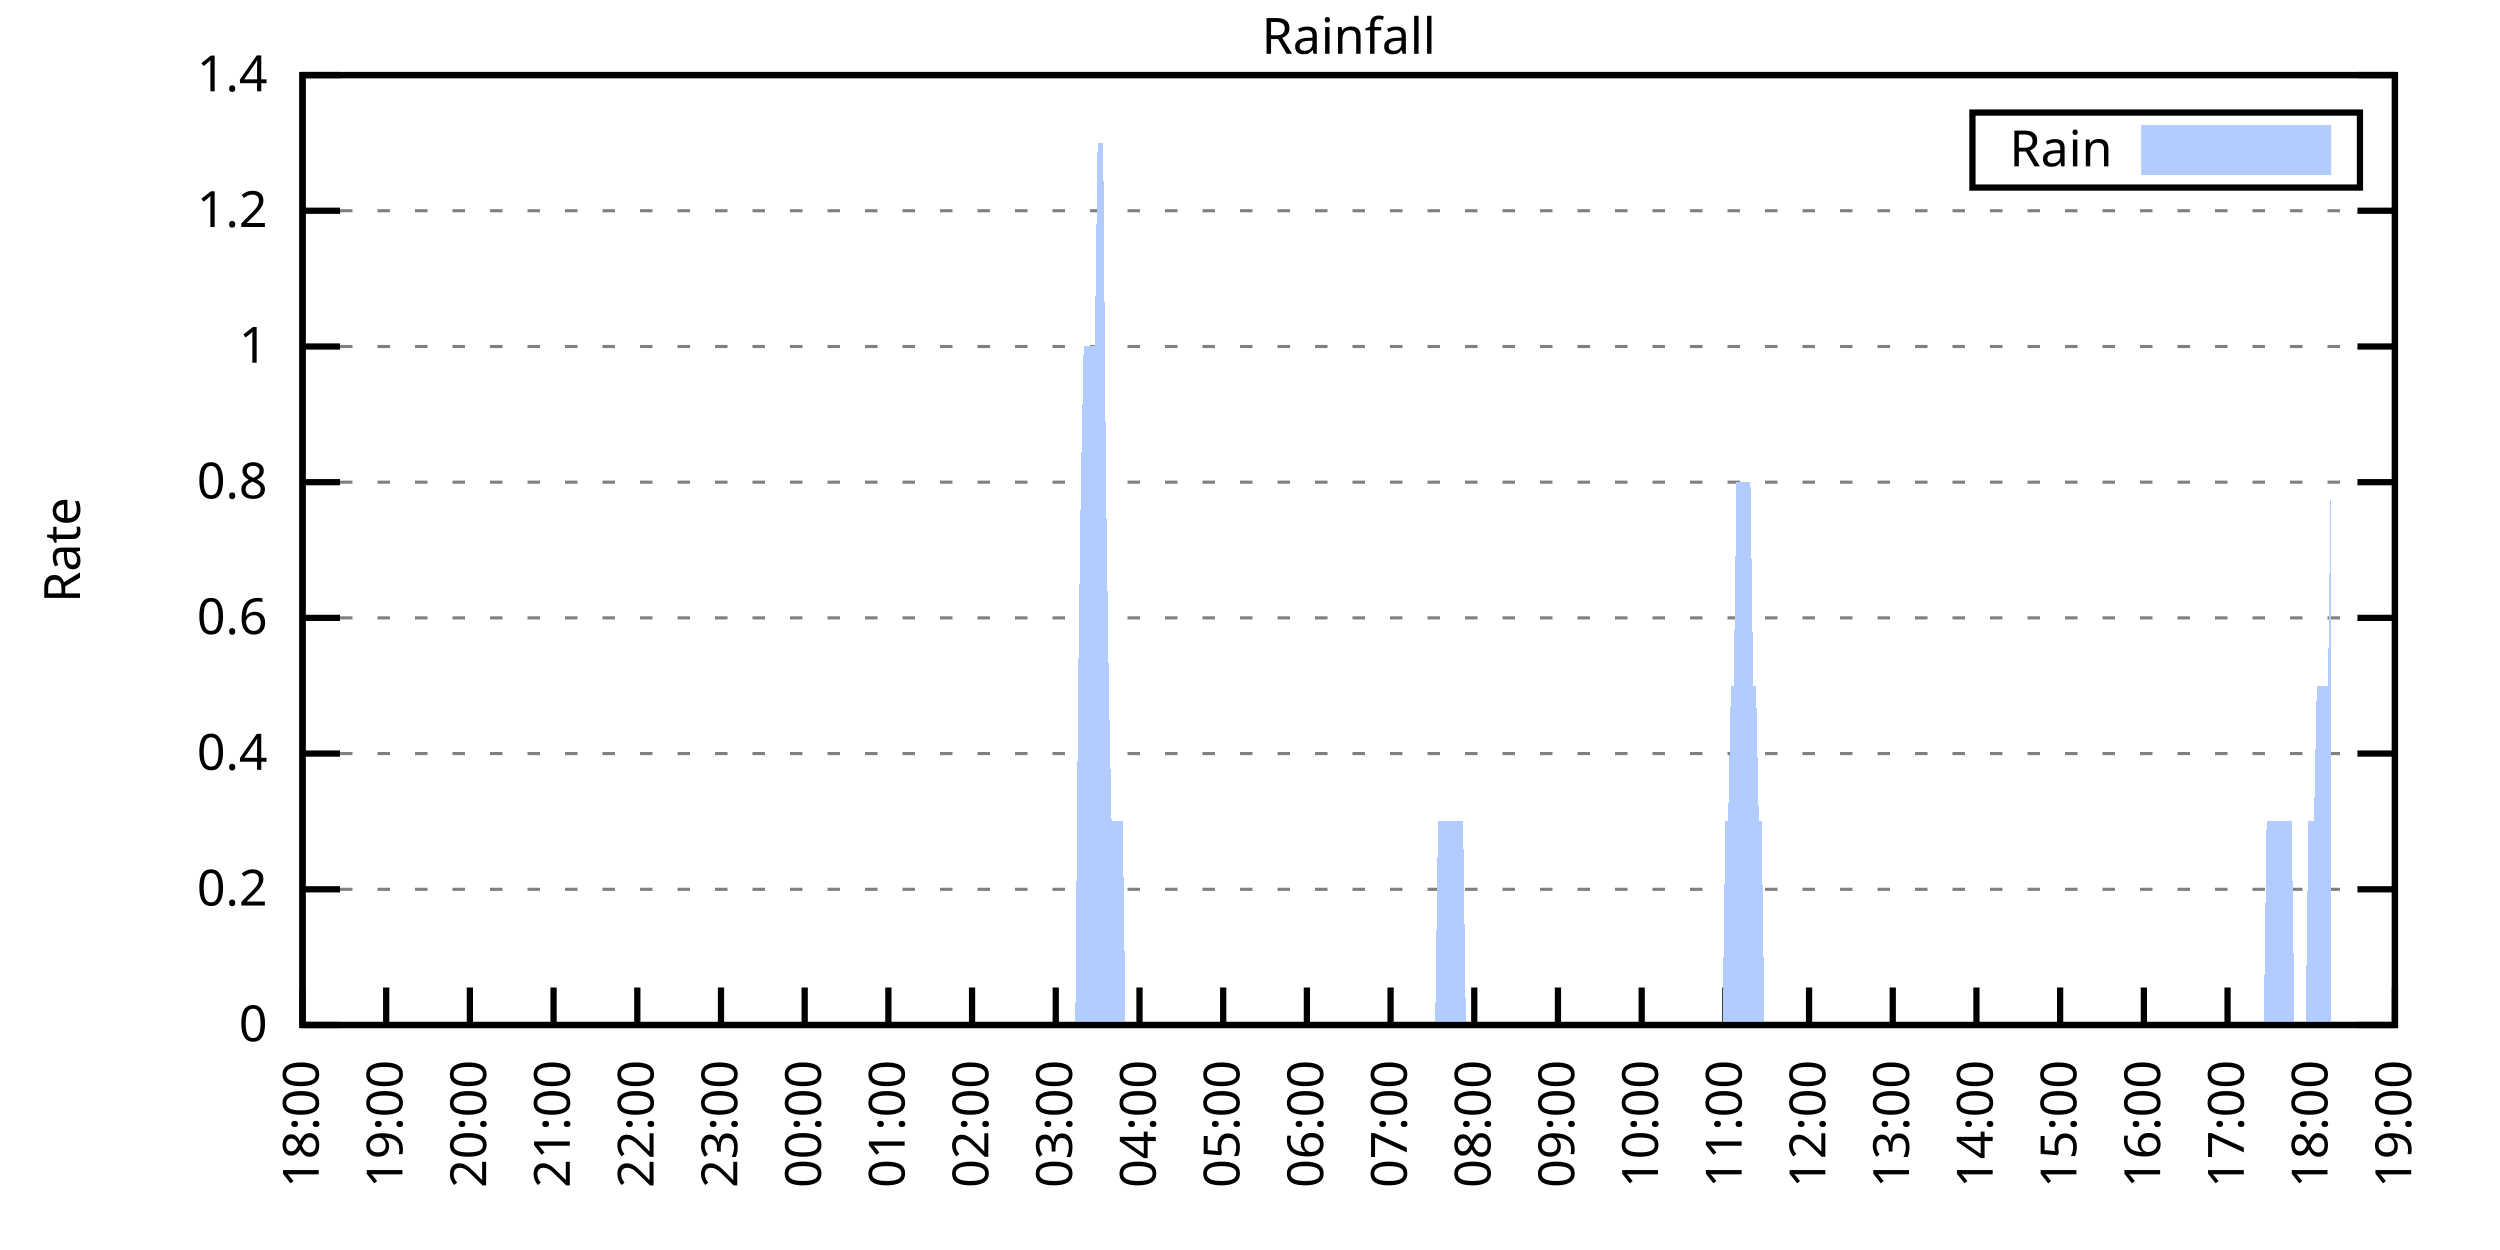
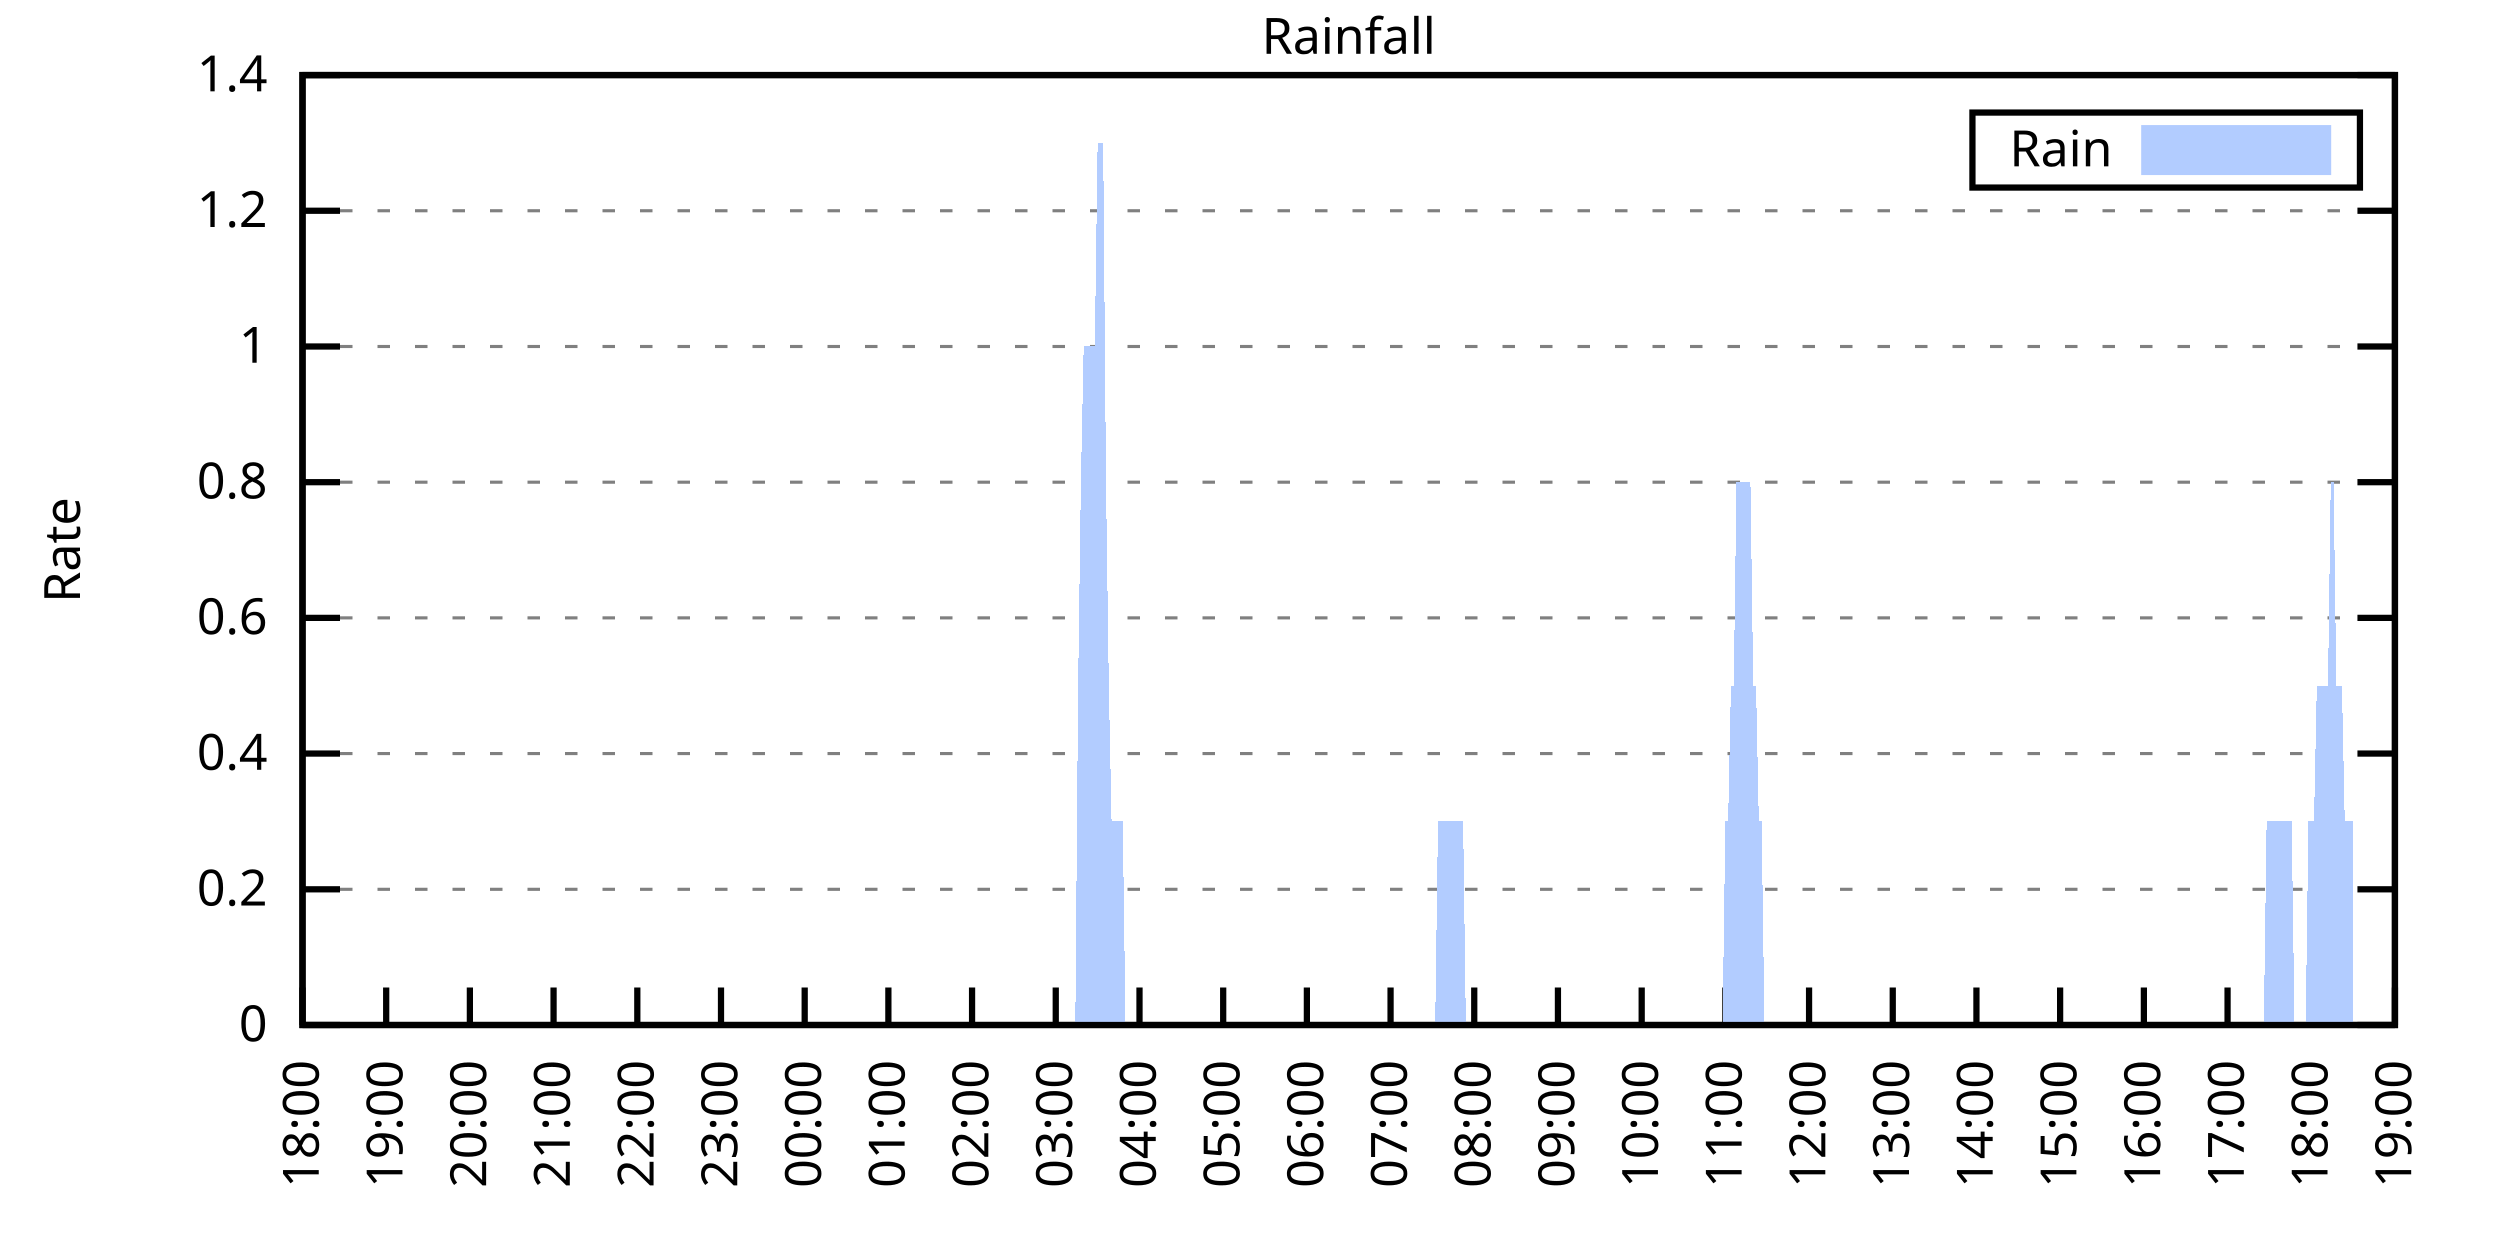
<svg xmlns="http://www.w3.org/2000/svg" xmlns:xlink="http://www.w3.org/1999/xlink" width="400" height="200" viewBox="0 0 400 200">
  <g id="gnuplot_canvas">
    <rect x="0" y="0" width="400" height="200" fill="none" />
    <defs>
      <circle id="gpDot" r="0.5" stroke-width="0.5" stroke="currentColor" />
      <path id="gpPt0" stroke-width="0.333" stroke="currentColor" d="M-1,0 h2 M0,-1 v2" />
      <path id="gpPt1" stroke-width="0.333" stroke="currentColor" d="M-1,-1 L1,1 M1,-1 L-1,1" />
      <path id="gpPt2" stroke-width="0.333" stroke="currentColor" d="M-1,0 L1,0 M0,-1 L0,1 M-1,-1 L1,1 M-1,1 L1,-1" />
      <rect id="gpPt3" stroke-width="0.333" stroke="currentColor" x="-1" y="-1" width="2" height="2" />
      <rect id="gpPt4" stroke-width="0.333" stroke="currentColor" fill="currentColor" x="-1" y="-1" width="2" height="2" />
      <circle id="gpPt5" stroke-width="0.333" stroke="currentColor" cx="0" cy="0" r="1" />
      <use xlink:href="#gpPt5" id="gpPt6" fill="currentColor" stroke="none" />
      <path id="gpPt7" stroke-width="0.333" stroke="currentColor" d="M0,-1.33 L-1.33,0.67 L1.33,0.67 z" />
      <use xlink:href="#gpPt7" id="gpPt8" fill="currentColor" stroke="none" />
      <use xlink:href="#gpPt7" id="gpPt9" stroke="currentColor" transform="rotate(180)" />
      <use xlink:href="#gpPt9" id="gpPt10" fill="currentColor" stroke="none" />
      <use xlink:href="#gpPt3" id="gpPt11" stroke="currentColor" transform="rotate(45)" />
      <use xlink:href="#gpPt11" id="gpPt12" fill="currentColor" stroke="none" />
      <path id="gpPt13" stroke-width="0.333" stroke="currentColor" d="M0,1.330 L1.265,0.411 L0.782,-1.067 L-0.782,-1.076 L-1.265,0.411 z" />
      <use xlink:href="#gpPt13" id="gpPt14" fill="currentColor" stroke="none" />
      <filter id="textbox" filterUnits="objectBoundingBox" x="0" y="0" height="1" width="1">
        <feFlood flood-color="white" flood-opacity="1" result="bgnd" />
        <feComposite in="SourceGraphic" in2="bgnd" operator="atop" />
      </filter>
      <filter id="greybox" filterUnits="objectBoundingBox" x="0" y="0" height="1" width="1">
        <feFlood flood-color="lightgrey" flood-opacity="1" result="grey" />
        <feComposite in="SourceGraphic" in2="grey" operator="atop" />
      </filter>
    </defs>
    <g fill="none" color="white" stroke="currentColor" stroke-width="1.00" stroke-linecap="butt" stroke-linejoin="miter">
</g>
    <g fill="none" color="black" stroke="currentColor" stroke-width="1.00" stroke-linecap="butt" stroke-linejoin="miter">
      <g stroke="none" shape-rendering="crispEdges">
        <polygon fill="rgb(255, 255, 255)" points="48.40,164.00 383.18,164.00 383.18,12.02 48.40,12.02 " />
      </g>
    </g>
    <g fill="none" color="black" stroke="currentColor" stroke-width="1.00" stroke-linecap="butt" stroke-linejoin="miter">
</g>
    <g fill="none" color="black" stroke="black" stroke-width="0.50" stroke-linecap="butt" stroke-linejoin="miter">
</g>
    <g fill="none" color="gray" stroke="currentColor" stroke-width="0.50" stroke-linecap="butt" stroke-linejoin="miter">
      <path stroke="gray" stroke-dasharray="2,4" class="gridline" d="M48.40,164.00 L383.19,164.00  " />
    </g>
    <g fill="none" color="gray" stroke="gray" stroke-width="1.00" stroke-linecap="butt" stroke-linejoin="miter">
</g>
    <g fill="none" color="black" stroke="currentColor" stroke-width="1.00" stroke-linecap="butt" stroke-linejoin="miter">
      <path stroke="black" d="M48.40,164.00 L54.40,164.00 M383.19,164.00 L377.19,164.00  " />
      <g transform="translate(42.80,166.60)" stroke="none" fill="black" font-family="Sans" font-size="8.00" text-anchor="end">
        <text>
          <tspan font-family="Sans"> 0</tspan>
        </text>
      </g>
    </g>
    <g fill="none" color="black" stroke="currentColor" stroke-width="1.00" stroke-linecap="butt" stroke-linejoin="miter">
</g>
    <g fill="none" color="black" stroke="black" stroke-width="0.50" stroke-linecap="butt" stroke-linejoin="miter">
</g>
    <g fill="none" color="gray" stroke="currentColor" stroke-width="0.50" stroke-linecap="butt" stroke-linejoin="miter">
      <path stroke="gray" stroke-dasharray="2,4" class="gridline" d="M48.40,142.29 L383.19,142.29  " />
    </g>
    <g fill="none" color="gray" stroke="gray" stroke-width="1.00" stroke-linecap="butt" stroke-linejoin="miter">
</g>
    <g fill="none" color="black" stroke="currentColor" stroke-width="1.00" stroke-linecap="butt" stroke-linejoin="miter">
      <path stroke="black" d="M48.40,142.29 L54.40,142.29 M383.19,142.29 L377.19,142.29  " />
      <g transform="translate(42.80,144.89)" stroke="none" fill="black" font-family="Sans" font-size="8.00" text-anchor="end">
        <text>
          <tspan font-family="Sans"> 0.2</tspan>
        </text>
      </g>
    </g>
    <g fill="none" color="black" stroke="currentColor" stroke-width="1.00" stroke-linecap="butt" stroke-linejoin="miter">
</g>
    <g fill="none" color="black" stroke="black" stroke-width="0.50" stroke-linecap="butt" stroke-linejoin="miter">
</g>
    <g fill="none" color="gray" stroke="currentColor" stroke-width="0.50" stroke-linecap="butt" stroke-linejoin="miter">
      <path stroke="gray" stroke-dasharray="2,4" class="gridline" d="M48.40,120.57 L383.19,120.57  " />
    </g>
    <g fill="none" color="gray" stroke="gray" stroke-width="1.00" stroke-linecap="butt" stroke-linejoin="miter">
</g>
    <g fill="none" color="black" stroke="currentColor" stroke-width="1.00" stroke-linecap="butt" stroke-linejoin="miter">
      <path stroke="black" d="M48.40,120.57 L54.40,120.57 M383.19,120.57 L377.19,120.57  " />
      <g transform="translate(42.80,123.17)" stroke="none" fill="black" font-family="Sans" font-size="8.00" text-anchor="end">
        <text>
          <tspan font-family="Sans"> 0.4</tspan>
        </text>
      </g>
    </g>
    <g fill="none" color="black" stroke="currentColor" stroke-width="1.00" stroke-linecap="butt" stroke-linejoin="miter">
</g>
    <g fill="none" color="black" stroke="black" stroke-width="0.50" stroke-linecap="butt" stroke-linejoin="miter">
</g>
    <g fill="none" color="gray" stroke="currentColor" stroke-width="0.50" stroke-linecap="butt" stroke-linejoin="miter">
      <path stroke="gray" stroke-dasharray="2,4" class="gridline" d="M48.40,98.86 L383.19,98.86  " />
    </g>
    <g fill="none" color="gray" stroke="gray" stroke-width="1.00" stroke-linecap="butt" stroke-linejoin="miter">
</g>
    <g fill="none" color="black" stroke="currentColor" stroke-width="1.00" stroke-linecap="butt" stroke-linejoin="miter">
      <path stroke="black" d="M48.40,98.86 L54.40,98.86 M383.19,98.86 L377.19,98.86  " />
      <g transform="translate(42.80,101.46)" stroke="none" fill="black" font-family="Sans" font-size="8.00" text-anchor="end">
        <text>
          <tspan font-family="Sans"> 0.6</tspan>
        </text>
      </g>
    </g>
    <g fill="none" color="black" stroke="currentColor" stroke-width="1.00" stroke-linecap="butt" stroke-linejoin="miter">
</g>
    <g fill="none" color="black" stroke="black" stroke-width="0.50" stroke-linecap="butt" stroke-linejoin="miter">
</g>
    <g fill="none" color="gray" stroke="currentColor" stroke-width="0.50" stroke-linecap="butt" stroke-linejoin="miter">
      <path stroke="gray" stroke-dasharray="2,4" class="gridline" d="M48.40,77.15 L383.19,77.15  " />
    </g>
    <g fill="none" color="gray" stroke="gray" stroke-width="1.00" stroke-linecap="butt" stroke-linejoin="miter">
</g>
    <g fill="none" color="black" stroke="currentColor" stroke-width="1.00" stroke-linecap="butt" stroke-linejoin="miter">
      <path stroke="black" d="M48.40,77.15 L54.40,77.15 M383.19,77.15 L377.19,77.15  " />
      <g transform="translate(42.80,79.75)" stroke="none" fill="black" font-family="Sans" font-size="8.00" text-anchor="end">
        <text>
          <tspan font-family="Sans"> 0.8</tspan>
        </text>
      </g>
    </g>
    <g fill="none" color="black" stroke="currentColor" stroke-width="1.00" stroke-linecap="butt" stroke-linejoin="miter">
</g>
    <g fill="none" color="black" stroke="black" stroke-width="0.50" stroke-linecap="butt" stroke-linejoin="miter">
</g>
    <g fill="none" color="gray" stroke="currentColor" stroke-width="0.50" stroke-linecap="butt" stroke-linejoin="miter">
      <path stroke="gray" stroke-dasharray="2,4" class="gridline" d="M48.40,55.44 L383.19,55.44  " />
    </g>
    <g fill="none" color="gray" stroke="gray" stroke-width="1.00" stroke-linecap="butt" stroke-linejoin="miter">
</g>
    <g fill="none" color="black" stroke="currentColor" stroke-width="1.00" stroke-linecap="butt" stroke-linejoin="miter">
      <path stroke="black" d="M48.40,55.44 L54.40,55.44 M383.19,55.44 L377.19,55.44  " />
      <g transform="translate(42.80,58.04)" stroke="none" fill="black" font-family="Sans" font-size="8.00" text-anchor="end">
        <text>
          <tspan font-family="Sans"> 1</tspan>
        </text>
      </g>
    </g>
    <g fill="none" color="black" stroke="currentColor" stroke-width="1.00" stroke-linecap="butt" stroke-linejoin="miter">
</g>
    <g fill="none" color="black" stroke="black" stroke-width="0.50" stroke-linecap="butt" stroke-linejoin="miter">
</g>
    <g fill="none" color="gray" stroke="currentColor" stroke-width="0.50" stroke-linecap="butt" stroke-linejoin="miter">
      <path stroke="gray" stroke-dasharray="2,4" class="gridline" d="M48.40,33.72 L383.19,33.72  " />
    </g>
    <g fill="none" color="gray" stroke="gray" stroke-width="1.00" stroke-linecap="butt" stroke-linejoin="miter">
</g>
    <g fill="none" color="black" stroke="currentColor" stroke-width="1.00" stroke-linecap="butt" stroke-linejoin="miter">
      <path stroke="black" d="M48.40,33.72 L54.40,33.72 M383.19,33.72 L377.19,33.72  " />
      <g transform="translate(42.80,36.32)" stroke="none" fill="black" font-family="Sans" font-size="8.00" text-anchor="end">
        <text>
          <tspan font-family="Sans"> 1.2</tspan>
        </text>
      </g>
    </g>
    <g fill="none" color="black" stroke="currentColor" stroke-width="1.00" stroke-linecap="butt" stroke-linejoin="miter">
</g>
    <g fill="none" color="black" stroke="black" stroke-width="0.50" stroke-linecap="butt" stroke-linejoin="miter">
</g>
    <g fill="none" color="gray" stroke="currentColor" stroke-width="0.50" stroke-linecap="butt" stroke-linejoin="miter">
      <path stroke="gray" stroke-dasharray="2,4" class="gridline" d="M48.40,12.01 L383.19,12.01  " />
    </g>
    <g fill="none" color="gray" stroke="gray" stroke-width="1.00" stroke-linecap="butt" stroke-linejoin="miter">
</g>
    <g fill="none" color="black" stroke="currentColor" stroke-width="1.00" stroke-linecap="butt" stroke-linejoin="miter">
      <path stroke="black" d="M48.40,12.01 L54.40,12.01 M383.19,12.01 L377.19,12.01  " />
      <g transform="translate(42.80,14.61)" stroke="none" fill="black" font-family="Sans" font-size="8.00" text-anchor="end">
        <text>
          <tspan font-family="Sans"> 1.4</tspan>
        </text>
      </g>
    </g>
    <g fill="none" color="black" stroke="currentColor" stroke-width="1.00" stroke-linecap="butt" stroke-linejoin="miter">
      <path stroke="black" d="M48.40,164.00 L48.40,158.00  " />
      <g transform="translate(51.00,169.60) rotate(270.00)" stroke="none" fill="black" font-family="Sans" font-size="8.00" text-anchor="end">
        <text>
          <tspan font-family="Sans">18:00</tspan>
        </text>
      </g>
    </g>
    <g fill="none" color="black" stroke="currentColor" stroke-width="1.00" stroke-linecap="butt" stroke-linejoin="miter">
      <path stroke="black" d="M61.79,164.00 L61.79,158.00  " />
      <g transform="translate(64.39,169.60) rotate(270.00)" stroke="none" fill="black" font-family="Sans" font-size="8.00" text-anchor="end">
        <text>
          <tspan font-family="Sans">19:00</tspan>
        </text>
      </g>
    </g>
    <g fill="none" color="black" stroke="currentColor" stroke-width="1.00" stroke-linecap="butt" stroke-linejoin="miter">
      <path stroke="black" d="M75.18,164.00 L75.18,158.00  " />
      <g transform="translate(77.78,169.60) rotate(270.00)" stroke="none" fill="black" font-family="Sans" font-size="8.00" text-anchor="end">
        <text>
          <tspan font-family="Sans">20:00</tspan>
        </text>
      </g>
    </g>
    <g fill="none" color="black" stroke="currentColor" stroke-width="1.00" stroke-linecap="butt" stroke-linejoin="miter">
      <path stroke="black" d="M88.57,164.00 L88.57,158.00  " />
      <g transform="translate(91.17,169.60) rotate(270.00)" stroke="none" fill="black" font-family="Sans" font-size="8.00" text-anchor="end">
        <text>
          <tspan font-family="Sans">21:00</tspan>
        </text>
      </g>
    </g>
    <g fill="none" color="black" stroke="currentColor" stroke-width="1.00" stroke-linecap="butt" stroke-linejoin="miter">
      <path stroke="black" d="M101.97,164.00 L101.97,158.00  " />
      <g transform="translate(104.57,169.60) rotate(270.00)" stroke="none" fill="black" font-family="Sans" font-size="8.00" text-anchor="end">
        <text>
          <tspan font-family="Sans">22:00</tspan>
        </text>
      </g>
    </g>
    <g fill="none" color="black" stroke="currentColor" stroke-width="1.00" stroke-linecap="butt" stroke-linejoin="miter">
      <path stroke="black" d="M115.36,164.00 L115.36,158.00  " />
      <g transform="translate(117.96,169.60) rotate(270.00)" stroke="none" fill="black" font-family="Sans" font-size="8.00" text-anchor="end">
        <text>
          <tspan font-family="Sans">23:00</tspan>
        </text>
      </g>
    </g>
    <g fill="none" color="black" stroke="currentColor" stroke-width="1.00" stroke-linecap="butt" stroke-linejoin="miter">
      <path stroke="black" d="M128.75,164.00 L128.75,158.00  " />
      <g transform="translate(131.35,169.60) rotate(270.00)" stroke="none" fill="black" font-family="Sans" font-size="8.00" text-anchor="end">
        <text>
          <tspan font-family="Sans">00:00</tspan>
        </text>
      </g>
    </g>
    <g fill="none" color="black" stroke="currentColor" stroke-width="1.00" stroke-linecap="butt" stroke-linejoin="miter">
      <path stroke="black" d="M142.14,164.00 L142.14,158.00  " />
      <g transform="translate(144.74,169.60) rotate(270.00)" stroke="none" fill="black" font-family="Sans" font-size="8.00" text-anchor="end">
        <text>
          <tspan font-family="Sans">01:00</tspan>
        </text>
      </g>
    </g>
    <g fill="none" color="black" stroke="currentColor" stroke-width="1.00" stroke-linecap="butt" stroke-linejoin="miter">
      <path stroke="black" d="M155.53,164.00 L155.53,158.00  " />
      <g transform="translate(158.13,169.60) rotate(270.00)" stroke="none" fill="black" font-family="Sans" font-size="8.00" text-anchor="end">
        <text>
          <tspan font-family="Sans">02:00</tspan>
        </text>
      </g>
    </g>
    <g fill="none" color="black" stroke="currentColor" stroke-width="1.00" stroke-linecap="butt" stroke-linejoin="miter">
      <path stroke="black" d="M168.92,164.00 L168.92,158.00  " />
      <g transform="translate(171.52,169.60) rotate(270.00)" stroke="none" fill="black" font-family="Sans" font-size="8.00" text-anchor="end">
        <text>
          <tspan font-family="Sans">03:00</tspan>
        </text>
      </g>
    </g>
    <g fill="none" color="black" stroke="currentColor" stroke-width="1.00" stroke-linecap="butt" stroke-linejoin="miter">
      <path stroke="black" d="M182.32,164.00 L182.32,158.00  " />
      <g transform="translate(184.92,169.60) rotate(270.00)" stroke="none" fill="black" font-family="Sans" font-size="8.00" text-anchor="end">
        <text>
          <tspan font-family="Sans">04:00</tspan>
        </text>
      </g>
    </g>
    <g fill="none" color="black" stroke="currentColor" stroke-width="1.00" stroke-linecap="butt" stroke-linejoin="miter">
      <path stroke="black" d="M195.71,164.00 L195.71,158.00  " />
      <g transform="translate(198.31,169.60) rotate(270.00)" stroke="none" fill="black" font-family="Sans" font-size="8.00" text-anchor="end">
        <text>
          <tspan font-family="Sans">05:00</tspan>
        </text>
      </g>
    </g>
    <g fill="none" color="black" stroke="currentColor" stroke-width="1.00" stroke-linecap="butt" stroke-linejoin="miter">
      <path stroke="black" d="M209.10,164.00 L209.10,158.00  " />
      <g transform="translate(211.70,169.60) rotate(270.00)" stroke="none" fill="black" font-family="Sans" font-size="8.00" text-anchor="end">
        <text>
          <tspan font-family="Sans">06:00</tspan>
        </text>
      </g>
    </g>
    <g fill="none" color="black" stroke="currentColor" stroke-width="1.00" stroke-linecap="butt" stroke-linejoin="miter">
      <path stroke="black" d="M222.49,164.00 L222.49,158.00  " />
      <g transform="translate(225.09,169.60) rotate(270.00)" stroke="none" fill="black" font-family="Sans" font-size="8.00" text-anchor="end">
        <text>
          <tspan font-family="Sans">07:00</tspan>
        </text>
      </g>
    </g>
    <g fill="none" color="black" stroke="currentColor" stroke-width="1.00" stroke-linecap="butt" stroke-linejoin="miter">
      <path stroke="black" d="M235.88,164.00 L235.88,158.00  " />
      <g transform="translate(238.48,169.60) rotate(270.00)" stroke="none" fill="black" font-family="Sans" font-size="8.00" text-anchor="end">
        <text>
          <tspan font-family="Sans">08:00</tspan>
        </text>
      </g>
    </g>
    <g fill="none" color="black" stroke="currentColor" stroke-width="1.00" stroke-linecap="butt" stroke-linejoin="miter">
      <path stroke="black" d="M249.27,164.00 L249.27,158.00  " />
      <g transform="translate(251.87,169.60) rotate(270.00)" stroke="none" fill="black" font-family="Sans" font-size="8.00" text-anchor="end">
        <text>
          <tspan font-family="Sans">09:00</tspan>
        </text>
      </g>
    </g>
    <g fill="none" color="black" stroke="currentColor" stroke-width="1.00" stroke-linecap="butt" stroke-linejoin="miter">
      <path stroke="black" d="M262.67,164.00 L262.67,158.00  " />
      <g transform="translate(265.27,169.60) rotate(270.00)" stroke="none" fill="black" font-family="Sans" font-size="8.00" text-anchor="end">
        <text>
          <tspan font-family="Sans">10:00</tspan>
        </text>
      </g>
    </g>
    <g fill="none" color="black" stroke="currentColor" stroke-width="1.00" stroke-linecap="butt" stroke-linejoin="miter">
      <path stroke="black" d="M276.06,164.00 L276.06,158.00  " />
      <g transform="translate(278.66,169.60) rotate(270.00)" stroke="none" fill="black" font-family="Sans" font-size="8.00" text-anchor="end">
        <text>
          <tspan font-family="Sans">11:00</tspan>
        </text>
      </g>
    </g>
    <g fill="none" color="black" stroke="currentColor" stroke-width="1.00" stroke-linecap="butt" stroke-linejoin="miter">
      <path stroke="black" d="M289.45,164.00 L289.45,158.00  " />
      <g transform="translate(292.05,169.60) rotate(270.00)" stroke="none" fill="black" font-family="Sans" font-size="8.00" text-anchor="end">
        <text>
          <tspan font-family="Sans">12:00</tspan>
        </text>
      </g>
    </g>
    <g fill="none" color="black" stroke="currentColor" stroke-width="1.00" stroke-linecap="butt" stroke-linejoin="miter">
      <path stroke="black" d="M302.84,164.00 L302.84,158.00  " />
      <g transform="translate(305.44,169.60) rotate(270.00)" stroke="none" fill="black" font-family="Sans" font-size="8.00" text-anchor="end">
        <text>
          <tspan font-family="Sans">13:00</tspan>
        </text>
      </g>
    </g>
    <g fill="none" color="black" stroke="currentColor" stroke-width="1.00" stroke-linecap="butt" stroke-linejoin="miter">
      <path stroke="black" d="M316.23,164.00 L316.23,158.00  " />
      <g transform="translate(318.83,169.60) rotate(270.00)" stroke="none" fill="black" font-family="Sans" font-size="8.00" text-anchor="end">
        <text>
          <tspan font-family="Sans">14:00</tspan>
        </text>
      </g>
    </g>
    <g fill="none" color="black" stroke="currentColor" stroke-width="1.00" stroke-linecap="butt" stroke-linejoin="miter">
      <path stroke="black" d="M329.62,164.00 L329.62,158.00  " />
      <g transform="translate(332.22,169.60) rotate(270.00)" stroke="none" fill="black" font-family="Sans" font-size="8.00" text-anchor="end">
        <text>
          <tspan font-family="Sans">15:00</tspan>
        </text>
      </g>
    </g>
    <g fill="none" color="black" stroke="currentColor" stroke-width="1.00" stroke-linecap="butt" stroke-linejoin="miter">
      <path stroke="black" d="M343.02,164.00 L343.02,158.00  " />
      <g transform="translate(345.62,169.60) rotate(270.00)" stroke="none" fill="black" font-family="Sans" font-size="8.00" text-anchor="end">
        <text>
          <tspan font-family="Sans">16:00</tspan>
        </text>
      </g>
    </g>
    <g fill="none" color="black" stroke="currentColor" stroke-width="1.00" stroke-linecap="butt" stroke-linejoin="miter">
      <path stroke="black" d="M356.41,164.00 L356.41,158.00  " />
      <g transform="translate(359.01,169.60) rotate(270.00)" stroke="none" fill="black" font-family="Sans" font-size="8.00" text-anchor="end">
        <text>
          <tspan font-family="Sans">17:00</tspan>
        </text>
      </g>
    </g>
    <g fill="none" color="black" stroke="currentColor" stroke-width="1.00" stroke-linecap="butt" stroke-linejoin="miter">
      <path stroke="black" d="M369.80,164.00 L369.80,158.00  " />
      <g transform="translate(372.40,169.60) rotate(270.00)" stroke="none" fill="black" font-family="Sans" font-size="8.00" text-anchor="end">
        <text>
          <tspan font-family="Sans">18:00</tspan>
        </text>
      </g>
    </g>
    <g fill="none" color="black" stroke="currentColor" stroke-width="1.00" stroke-linecap="butt" stroke-linejoin="miter">
      <path stroke="black" d="M383.19,164.00 L383.19,158.00  " />
      <g transform="translate(385.79,169.60) rotate(270.00)" stroke="none" fill="black" font-family="Sans" font-size="8.00" text-anchor="end">
        <text>
          <tspan font-family="Sans">19:00</tspan>
        </text>
      </g>
    </g>
    <g fill="none" color="black" stroke="currentColor" stroke-width="1.00" stroke-linecap="butt" stroke-linejoin="miter">
</g>
    <g fill="none" color="black" stroke="currentColor" stroke-width="1.00" stroke-linecap="butt" stroke-linejoin="miter">
      <path stroke="black" d="M48.40,12.01 L48.40,164.00 L383.19,164.00 L383.19,12.01 L48.40,12.01 Z  " />
    </g>
    <g fill="none" color="black" stroke="currentColor" stroke-width="1.00" stroke-linecap="butt" stroke-linejoin="miter">
</g>
    <g fill="none" color="black" stroke="currentColor" stroke-width="1.00" stroke-linecap="butt" stroke-linejoin="miter">
      <path stroke="black" d="M315.59,30.01 L315.59,18.01 L377.59,18.01 L377.59,30.01 L315.59,30.01 Z  " />
    </g>
    <g id="Rainfall_plot_1">
      <g fill="none" color="white" stroke="black" stroke-width="2.00" stroke-linecap="butt" stroke-linejoin="miter">
</g>
      <g fill="none" color="black" stroke="currentColor" stroke-width="2.00" stroke-linecap="butt" stroke-linejoin="miter">
        <g transform="translate(337.99,26.61)" stroke="none" fill="black" font-family="Sans" font-size="8.00" text-anchor="end">
          <text>
            <tspan font-family="Sans">Rain</tspan>
          </text>
        </g>
      </g>
      <g fill="none" color="black" stroke="currentColor" stroke-width="2.00" stroke-linecap="butt" stroke-linejoin="miter">
        <g stroke="none" shape-rendering="crispEdges">
          <polygon fill="rgb(178, 204, 255)" points="343.59,27.01 371.99,27.01 371.99,21.01 343.59,21.01 " />
        </g>
        <path stroke="rgb(178, 204, 255)" d="M343.59,27.01 L371.99,27.01 L371.99,21.01 L343.59,21.01 L343.59,27.01 Z  " />
      </g>
      <g fill="none" color="black" stroke="currentColor" stroke-width="2.00" stroke-linecap="butt" stroke-linejoin="miter">
        <g stroke="none" shape-rendering="crispEdges">
-           <polygon fill="rgb(178, 204, 255)" points="51.97,164.00 52.42,164.00 52.86,164.00 53.31,164.00 53.76,164.00 54.20,164.00 54.65,164.00 55.10,164.00 55.54,164.00 55.99,164.00 56.43,164.00 56.88,164.00 57.33,164.00 57.77,164.00 58.22,164.00 58.67,164.00 59.11,164.00 59.56,164.00 60.01,164.00 60.45,164.00 60.90,164.00 61.35,164.00 61.79,164.00 62.24,164.00 62.68,164.00 63.13,164.00 63.58,164.00 64.02,164.00 64.47,164.00 64.92,164.00 65.36,164.00 65.81,164.00 66.26,164.00 66.70,164.00 67.15,164.00 67.59,164.00 68.04,164.00 68.49,164.00 68.93,164.00 69.38,164.00 69.83,164.00 70.27,164.00 70.72,164.00 71.17,164.00 71.61,164.00 72.06,164.00 72.50,164.00 72.95,164.00 73.40,164.00 73.84,164.00 74.29,164.00 74.74,164.00 75.18,164.00 75.63,164.00 76.08,164.00 76.52,164.00 76.97,164.00 77.42,164.00 77.86,164.00 78.31,164.00 78.75,164.00 79.20,164.00 79.65,164.00 80.09,164.00 80.54,164.00 80.99,164.00 81.43,164.00 81.88,164.00 82.33,164.00 82.77,164.00 83.22,164.00 83.66,164.00 84.11,164.00 84.56,164.00 85.00,164.00 85.45,164.00 85.90,164.00 86.34,164.00 86.79,164.00 87.24,164.00 87.68,164.00 88.13,164.00 88.57,164.00 89.02,164.00 89.47,164.00 89.91,164.00 90.36,164.00 90.81,164.00 91.25,164.00 91.70,164.00 92.15,164.00 92.59,164.00 93.04,164.00 93.49,164.00 93.93,164.00 94.38,164.00 94.82,164.00 95.27,164.00 95.72,164.00 96.16,164.00 96.61,164.00 97.06,164.00 97.50,164.00 97.95,164.00 98.40,164.00 98.84,164.00 99.29,164.00 99.73,164.00 100.18,164.00 100.63,164.00 101.07,164.00 101.52,164.00 101.97,164.00 102.41,164.00 102.86,164.00 103.31,164.00 103.75,164.00 104.20,164.00 104.64,164.00 105.09,164.00 105.54,164.00 105.98,164.00 106.43,164.00 106.88,164.00 107.32,164.00 107.77,164.00 108.22,164.00 108.66,164.00 109.11,164.00 109.55,164.00 110.00,164.00 110.45,164.00 110.89,164.00 111.34,164.00 111.79,164.00 112.23,164.00 112.68,164.00 113.13,164.00 113.57,164.00 114.02,164.00 114.47,164.00 114.91,164.00 115.36,164.00 115.80,164.00 116.25,164.00 116.70,164.00 117.14,164.00 117.59,164.00 118.04,164.00 118.48,164.00 118.93,164.00 119.38,164.00 119.82,164.00 120.27,164.00 120.71,164.00 121.16,164.00 121.61,164.00 122.05,164.00 122.50,164.00 122.95,164.00 123.39,164.00 123.84,164.00 124.29,164.00 124.73,164.00 125.18,164.00 125.62,164.00 126.07,164.00 126.52,164.00 126.96,164.00 127.41,164.00 127.86,164.00 128.30,164.00 128.75,164.00 129.20,164.00 129.64,164.00 130.09,164.00 130.54,164.00 130.98,164.00 131.43,164.00 131.87,164.00 132.32,164.00 132.77,164.00 133.21,164.00 133.66,164.00 134.11,164.00 134.55,164.00 135.00,164.00 135.45,164.00 135.89,164.00 136.34,164.00 136.78,164.00 137.23,164.00 137.68,164.00 138.12,164.00 138.57,164.00 139.02,164.00 139.46,164.00 139.91,164.00 140.36,164.00 140.80,164.00 141.25,164.00 141.69,164.00 142.14,164.00 142.59,164.00 143.03,164.00 143.48,164.00 143.93,164.00 144.37,164.00 144.82,164.00 145.27,164.00 145.71,164.00 146.16,164.00 146.61,164.00 147.05,164.00 147.50,164.00 147.94,164.00 148.39,164.00 148.84,164.00 149.28,164.00 149.73,164.00 150.18,164.00 150.62,164.00 151.07,164.00 151.52,164.00 151.96,164.00 152.41,164.00 152.85,164.00 153.30,164.00 153.75,164.00 154.19,164.00 154.64,164.00 155.09,164.00 155.53,164.00 155.98,164.00 156.43,164.00 156.87,164.00 157.32,164.00 157.76,164.00 158.21,164.00 158.66,164.00 159.10,164.00 159.55,164.00 160.00,164.00 160.44,164.00 160.89,164.00 161.34,164.00 161.78,164.00 162.23,164.00 162.67,164.00 163.12,164.00 163.57,164.00 164.01,164.00 164.46,164.00 164.91,164.00 165.35,164.00 165.80,164.00 166.25,164.00 166.69,164.00 167.14,164.00 167.59,164.00 168.03,164.00 168.48,164.00 168.92,164.00 169.37,164.00 169.82,164.00 170.26,164.00 170.71,164.00 171.16,164.00 171.60,164.00 172.05,164.00 172.50,109.72 172.94,77.15 173.39,55.44 173.83,55.44 174.28,55.44 174.73,55.44 175.17,55.44 175.62,22.87 176.07,22.87 176.51,22.87 176.96,77.15 177.41,109.72 177.85,131.43 178.30,131.43 178.74,131.43 179.19,131.43 179.64,131.43 180.08,164.00 180.53,164.00 180.98,164.00 181.42,164.00 181.87,164.00 182.32,164.00 182.76,164.00 183.21,164.00 183.66,164.00 184.10,164.00 184.55,164.00 184.99,164.00 185.44,164.00 185.89,164.00 186.33,164.00 186.78,164.00 187.23,164.00 187.67,164.00 188.12,164.00 188.57,164.00 189.01,164.00 189.46,164.00 189.90,164.00 190.35,164.00 190.80,164.00 191.24,164.00 191.69,164.00 192.14,164.00 192.58,164.00 193.03,164.00 193.48,164.00 193.92,164.00 194.37,164.00 194.81,164.00 195.26,164.00 195.71,164.00 196.15,164.00 196.60,164.00 197.05,164.00 197.49,164.00 197.94,164.00 198.39,164.00 198.83,164.00 199.28,164.00 199.73,164.00 200.17,164.00 200.62,164.00 201.06,164.00 201.51,164.00 201.96,164.00 202.40,164.00 202.85,164.00 203.30,164.00 203.74,164.00 204.19,164.00 204.64,164.00 205.08,164.00 205.53,164.00 205.97,164.00 206.42,164.00 206.87,164.00 207.31,164.00 207.76,164.00 208.21,164.00 208.65,164.00 209.10,164.00 209.55,164.00 209.99,164.00 210.44,164.00 210.88,164.00 211.33,164.00 211.78,164.00 212.22,164.00 212.67,164.00 213.12,164.00 213.56,164.00 214.01,164.00 214.46,164.00 214.90,164.00 215.35,164.00 215.80,164.00 216.24,164.00 216.69,164.00 217.13,164.00 217.58,164.00 218.03,164.00 218.47,164.00 218.92,164.00 219.37,164.00 219.81,164.00 220.26,164.00 220.71,164.00 221.15,164.00 221.60,164.00 222.04,164.00 222.49,164.00 222.94,164.00 223.38,164.00 223.83,164.00 224.28,164.00 224.72,164.00 225.17,164.00 225.62,164.00 226.06,164.00 226.51,164.00 226.95,164.00 227.40,164.00 227.85,164.00 228.29,164.00 228.74,164.00 229.19,164.00 229.63,164.00 230.08,131.43 230.53,131.43 230.97,131.43 231.42,131.43 231.86,131.43 232.31,131.43 232.76,131.43 233.20,131.43 233.65,131.43 234.10,131.43 234.54,164.00 234.99,164.00 235.44,164.00 235.88,164.00 236.33,164.00 236.78,164.00 237.22,164.00 237.67,164.00 238.11,164.00 238.56,164.00 239.01,164.00 239.45,164.00 239.90,164.00 240.35,164.00 240.79,164.00 241.24,164.00 241.69,164.00 242.13,164.00 242.58,164.00 243.02,164.00 243.47,164.00 243.92,164.00 244.36,164.00 244.81,164.00 245.26,164.00 245.70,164.00 246.15,164.00 246.60,164.00 247.04,164.00 247.49,164.00 247.93,164.00 248.38,164.00 248.83,164.00 249.27,164.00 249.72,164.00 250.17,164.00 250.61,164.00 251.06,164.00 251.51,164.00 251.95,164.00 252.40,164.00 252.85,164.00 253.29,164.00 253.74,164.00 254.18,164.00 254.63,164.00 255.08,164.00 255.52,164.00 255.97,164.00 256.42,164.00 256.86,164.00 257.31,164.00 257.76,164.00 258.20,164.00 258.65,164.00 259.09,164.00 259.54,164.00 259.99,164.00 260.43,164.00 260.88,164.00 261.33,164.00 261.77,164.00 262.22,164.00 262.67,164.00 263.11,164.00 263.56,164.00 264.00,164.00 264.45,164.00 264.90,164.00 265.34,164.00 265.79,164.00 266.24,164.00 266.68,164.00 267.13,164.00 267.58,164.00 268.02,164.00 268.47,164.00 268.92,164.00 269.36,164.00 269.81,164.00 270.25,164.00 270.70,164.00 271.15,164.00 271.59,164.00 272.04,164.00 272.49,164.00 272.93,164.00 273.38,164.00 273.83,164.00 274.27,164.00 274.72,164.00 275.16,164.00 275.61,164.00 276.06,131.43 276.50,131.43 276.95,109.72 277.40,109.72 277.84,77.15 278.29,77.15 278.74,77.15 279.18,77.15 279.63,77.15 280.07,77.15 280.52,109.72 280.97,109.72 281.41,131.43 281.86,131.43 282.31,164.00 282.75,164.00 283.20,164.00 283.65,164.00 284.09,164.00 284.54,164.00 284.98,164.00 285.43,164.00 285.88,164.00 286.32,164.00 286.77,164.00 287.22,164.00 287.66,164.00 288.11,164.00 288.56,164.00 289.00,164.00 289.45,164.00 289.90,164.00 290.34,164.00 290.79,164.00 291.23,164.00 291.68,164.00 292.13,164.00 292.57,164.00 293.02,164.00 293.47,164.00 293.91,164.00 294.36,164.00 294.81,164.00 295.25,164.00 295.70,164.00 296.14,164.00 296.59,164.00 297.04,164.00 297.48,164.00 297.93,164.00 298.38,164.00 298.82,164.00 299.27,164.00 299.72,164.00 300.16,164.00 300.61,164.00 301.05,164.00 301.50,164.00 301.95,164.00 302.39,164.00 302.84,164.00 303.29,164.00 303.73,164.00 304.18,164.00 304.63,164.00 305.07,164.00 305.52,164.00 305.97,164.00 306.41,164.00 306.86,164.00 307.30,164.00 307.75,164.00 308.20,164.00 308.64,164.00 309.09,164.00 309.54,164.00 309.98,164.00 310.43,164.00 310.88,164.00 311.32,164.00 311.77,164.00 312.21,164.00 312.66,164.00 313.11,164.00 313.55,164.00 314.00,164.00 314.45,164.00 314.89,164.00 315.34,164.00 315.79,164.00 316.23,164.00 316.68,164.00 317.12,164.00 317.57,164.00 318.02,164.00 318.46,164.00 318.91,164.00 319.36,164.00 319.80,164.00 320.25,164.00 320.70,164.00 321.14,164.00 321.59,164.00 322.04,164.00 322.48,164.00 322.93,164.00 323.37,164.00 323.82,164.00 324.27,164.00 324.71,164.00 325.16,164.00 325.61,164.00 326.05,164.00 326.50,164.00 326.95,164.00 327.39,164.00 327.84,164.00 328.28,164.00 328.73,164.00 329.18,164.00 329.62,164.00 330.07,164.00 330.52,164.00 330.96,164.00 331.41,164.00 331.86,164.00 332.30,164.00 332.75,164.00 333.19,164.00 333.64,164.00 334.09,164.00 334.53,164.00 334.98,164.00 335.43,164.00 335.87,164.00 336.32,164.00 336.77,164.00 337.21,164.00 337.66,164.00 338.10,164.00 338.55,164.00 339.00,164.00 339.44,164.00 339.89,164.00 340.34,164.00 340.78,164.00 341.23,164.00 341.68,164.00 342.12,164.00 342.57,164.00 343.02,164.00 343.46,164.00 343.91,164.00 344.35,164.00 344.80,164.00 345.25,164.00 345.69,164.00 346.14,164.00 346.59,164.00 347.03,164.00 347.48,164.00 347.93,164.00 348.37,164.00 348.82,164.00 349.26,164.00 349.71,164.00 350.16,164.00 350.60,164.00 351.05,164.00 351.50,164.00 351.94,164.00 352.39,164.00 352.84,164.00 353.28,164.00 353.73,164.00 354.17,164.00 354.62,164.00 355.07,164.00 355.51,164.00 355.96,164.00 356.41,164.00 356.85,164.00 357.30,164.00 357.75,164.00 358.19,164.00 358.64,164.00 359.09,164.00 359.53,164.00 359.98,164.00 360.42,164.00 360.87,164.00 361.32,164.00 361.76,164.00 362.21,164.00 362.66,131.43 363.10,131.43 363.55,131.43 364.00,131.43 364.44,131.43 364.89,131.43 365.33,131.43 365.78,131.43 366.23,131.43 366.67,131.43 367.12,164.00 367.57,164.00 368.01,164.00 368.46,164.00 368.91,164.00 369.35,131.43 369.80,131.43 370.24,131.43 370.69,109.72 371.14,109.72 371.58,109.72 372.03,109.72 372.48,109.72 372.92,77.15 372.92,164.00 51.97,164.00 " />
+           <polygon fill="rgb(178, 204, 255)" points="55.54,164.00 55.99,164.00 56.43,164.00 56.88,164.00 57.33,164.00 57.77,164.00 58.22,164.00 58.67,164.00 59.11,164.00 59.56,164.00 60.01,164.00 60.45,164.00 60.90,164.00 61.35,164.00 61.79,164.00 62.24,164.00 62.68,164.00 63.13,164.00 63.58,164.00 64.02,164.00 64.47,164.00 64.92,164.00 65.36,164.00 65.81,164.00 66.26,164.00 66.70,164.00 67.15,164.00 67.59,164.00 68.04,164.00 68.49,164.00 68.93,164.00 69.38,164.00 69.83,164.00 70.27,164.00 70.72,164.00 71.17,164.00 71.61,164.00 72.06,164.00 72.50,164.00 72.95,164.00 73.40,164.00 73.84,164.00 74.29,164.00 74.74,164.00 75.18,164.00 75.63,164.00 76.08,164.00 76.52,164.00 76.97,164.00 77.42,164.00 77.86,164.00 78.31,164.00 78.75,164.00 79.20,164.00 79.65,164.00 80.09,164.00 80.54,164.00 80.99,164.00 81.43,164.00 81.88,164.00 82.33,164.00 82.77,164.00 83.22,164.00 83.66,164.00 84.11,164.00 84.56,164.00 85.00,164.00 85.45,164.00 85.90,164.00 86.34,164.00 86.79,164.00 87.24,164.00 87.68,164.00 88.13,164.00 88.57,164.00 89.02,164.00 89.47,164.00 89.91,164.00 90.36,164.00 90.81,164.00 91.25,164.00 91.70,164.00 92.15,164.00 92.59,164.00 93.04,164.00 93.49,164.00 93.93,164.00 94.38,164.00 94.82,164.00 95.27,164.00 95.72,164.00 96.16,164.00 96.61,164.00 97.06,164.00 97.50,164.00 97.95,164.00 98.40,164.00 98.84,164.00 99.29,164.00 99.73,164.00 100.18,164.00 100.63,164.00 101.07,164.00 101.52,164.00 101.97,164.00 102.41,164.00 102.86,164.00 103.31,164.00 103.75,164.00 104.20,164.00 104.64,164.00 105.09,164.00 105.54,164.00 105.98,164.00 106.43,164.00 106.88,164.00 107.32,164.00 107.77,164.00 108.22,164.00 108.66,164.00 109.11,164.00 109.55,164.00 110.00,164.00 110.45,164.00 110.89,164.00 111.34,164.00 111.79,164.00 112.23,164.00 112.68,164.00 113.13,164.00 113.57,164.00 114.02,164.00 114.47,164.00 114.91,164.00 115.36,164.00 115.80,164.00 116.25,164.00 116.70,164.00 117.14,164.00 117.59,164.00 118.04,164.00 118.48,164.00 118.93,164.00 119.38,164.00 119.82,164.00 120.27,164.00 120.71,164.00 121.16,164.00 121.61,164.00 122.05,164.00 122.50,164.00 122.95,164.00 123.39,164.00 123.84,164.00 124.29,164.00 124.73,164.00 125.18,164.00 125.62,164.00 126.07,164.00 126.52,164.00 126.96,164.00 127.41,164.00 127.86,164.00 128.30,164.00 128.75,164.00 129.20,164.00 129.64,164.00 130.09,164.00 130.54,164.00 130.98,164.00 131.43,164.00 131.87,164.00 132.32,164.00 132.77,164.00 133.21,164.00 133.66,164.00 134.11,164.00 134.55,164.00 135.00,164.00 135.45,164.00 135.89,164.00 136.34,164.00 136.78,164.00 137.23,164.00 137.68,164.00 138.12,164.00 138.57,164.00 139.02,164.00 139.46,164.00 139.91,164.00 140.36,164.00 140.80,164.00 141.25,164.00 141.69,164.00 142.14,164.00 142.59,164.00 143.03,164.00 143.48,164.00 143.93,164.00 144.37,164.00 144.82,164.00 145.27,164.00 145.71,164.00 146.16,164.00 146.61,164.00 147.05,164.00 147.50,164.00 147.94,164.00 148.39,164.00 148.84,164.00 149.28,164.00 149.73,164.00 150.18,164.00 150.62,164.00 151.07,164.00 151.52,164.00 151.96,164.00 152.41,164.00 152.85,164.00 153.30,164.00 153.75,164.00 154.19,164.00 154.64,164.00 155.09,164.00 155.53,164.00 155.98,164.00 156.43,164.00 156.87,164.00 157.32,164.00 157.76,164.00 158.21,164.00 158.66,164.00 159.10,164.00 159.55,164.00 160.00,164.00 160.44,164.00 160.89,164.00 161.34,164.00 161.78,164.00 162.23,164.00 162.67,164.00 163.12,164.00 163.57,164.00 164.01,164.00 164.46,164.00 164.91,164.00 165.35,164.00 165.80,164.00 166.25,164.00 166.69,164.00 167.14,164.00 167.59,164.00 168.03,164.00 168.48,164.00 168.92,164.00 169.37,164.00 169.82,164.00 170.26,164.00 170.71,164.00 171.16,164.00 171.60,164.00 172.05,164.00 172.50,109.72 172.94,77.15 173.39,55.44 173.83,55.44 174.28,55.44 174.73,55.44 175.17,55.44 175.62,22.87 176.07,22.87 176.51,22.87 176.96,77.15 177.41,109.72 177.85,131.43 178.30,131.43 178.74,131.43 179.19,131.43 179.64,131.43 180.08,164.00 180.53,164.00 180.98,164.00 181.42,164.00 181.87,164.00 182.32,164.00 182.76,164.00 183.21,164.00 183.66,164.00 184.10,164.00 184.55,164.00 184.99,164.00 185.44,164.00 185.89,164.00 186.33,164.00 186.78,164.00 187.23,164.00 187.67,164.00 188.12,164.00 188.57,164.00 189.01,164.00 189.46,164.00 189.90,164.00 190.35,164.00 190.80,164.00 191.24,164.00 191.69,164.00 192.14,164.00 192.58,164.00 193.03,164.00 193.48,164.00 193.92,164.00 194.37,164.00 194.81,164.00 195.26,164.00 195.71,164.00 196.15,164.00 196.60,164.00 197.05,164.00 197.49,164.00 197.94,164.00 198.39,164.00 198.83,164.00 199.28,164.00 199.73,164.00 200.17,164.00 200.62,164.00 201.06,164.00 201.51,164.00 201.96,164.00 202.40,164.00 202.85,164.00 203.30,164.00 203.74,164.00 204.19,164.00 204.64,164.00 205.08,164.00 205.53,164.00 205.97,164.00 206.42,164.00 206.87,164.00 207.31,164.00 207.76,164.00 208.21,164.00 208.65,164.00 209.10,164.00 209.55,164.00 209.99,164.00 210.44,164.00 210.88,164.00 211.33,164.00 211.78,164.00 212.22,164.00 212.67,164.00 213.12,164.00 213.56,164.00 214.01,164.00 214.46,164.00 214.90,164.00 215.35,164.00 215.80,164.00 216.24,164.00 216.69,164.00 217.13,164.00 217.58,164.00 218.03,164.00 218.47,164.00 218.92,164.00 219.37,164.00 219.81,164.00 220.26,164.00 220.71,164.00 221.15,164.00 221.60,164.00 222.04,164.00 222.49,164.00 222.94,164.00 223.38,164.00 223.83,164.00 224.28,164.00 224.72,164.00 225.17,164.00 225.62,164.00 226.06,164.00 226.51,164.00 226.95,164.00 227.40,164.00 227.85,164.00 228.29,164.00 228.74,164.00 229.19,164.00 229.63,164.00 230.08,131.43 230.53,131.43 230.97,131.43 231.42,131.43 231.86,131.43 232.31,131.43 232.76,131.43 233.20,131.43 233.65,131.43 234.10,131.43 234.54,164.00 234.99,164.00 235.44,164.00 235.88,164.00 236.33,164.00 236.78,164.00 237.22,164.00 237.67,164.00 238.11,164.00 238.56,164.00 239.01,164.00 239.45,164.00 239.90,164.00 240.35,164.00 240.79,164.00 241.24,164.00 241.69,164.00 242.13,164.00 242.58,164.00 243.02,164.00 243.47,164.00 243.92,164.00 244.36,164.00 244.81,164.00 245.26,164.00 245.70,164.00 246.15,164.00 246.60,164.00 247.04,164.00 247.49,164.00 247.93,164.00 248.38,164.00 248.83,164.00 249.27,164.00 249.72,164.00 250.17,164.00 250.61,164.00 251.06,164.00 251.51,164.00 251.95,164.00 252.40,164.00 252.85,164.00 253.29,164.00 253.74,164.00 254.18,164.00 254.63,164.00 255.08,164.00 255.52,164.00 255.97,164.00 256.42,164.00 256.86,164.00 257.31,164.00 257.76,164.00 258.20,164.00 258.65,164.00 259.09,164.00 259.54,164.00 259.99,164.00 260.43,164.00 260.88,164.00 261.33,164.00 261.77,164.00 262.22,164.00 262.67,164.00 263.11,164.00 263.56,164.00 264.00,164.00 264.45,164.00 264.90,164.00 265.34,164.00 265.79,164.00 266.24,164.00 266.68,164.00 267.13,164.00 267.58,164.00 268.02,164.00 268.47,164.00 268.92,164.00 269.36,164.00 269.81,164.00 270.25,164.00 270.70,164.00 271.15,164.00 271.59,164.00 272.04,164.00 272.49,164.00 272.93,164.00 273.38,164.00 273.83,164.00 274.27,164.00 274.72,164.00 275.16,164.00 275.61,164.00 276.06,131.43 276.50,131.43 276.95,109.72 277.40,109.72 277.84,77.15 278.29,77.15 278.74,77.15 279.18,77.15 279.63,77.15 280.07,77.15 280.52,109.72 280.97,109.72 281.41,131.43 281.86,131.43 282.31,164.00 282.75,164.00 283.20,164.00 283.65,164.00 284.09,164.00 284.54,164.00 284.98,164.00 285.43,164.00 285.88,164.00 286.32,164.00 286.77,164.00 287.22,164.00 287.66,164.00 288.11,164.00 288.56,164.00 289.00,164.00 289.45,164.00 289.90,164.00 290.34,164.00 290.79,164.00 291.23,164.00 291.68,164.00 292.13,164.00 292.57,164.00 293.02,164.00 293.47,164.00 293.91,164.00 294.36,164.00 294.81,164.00 295.25,164.00 295.70,164.00 296.14,164.00 296.59,164.00 297.04,164.00 297.48,164.00 297.93,164.00 298.38,164.00 298.82,164.00 299.27,164.00 299.72,164.00 300.16,164.00 300.61,164.00 301.05,164.00 301.50,164.00 301.95,164.00 302.39,164.00 302.84,164.00 303.29,164.00 303.73,164.00 304.18,164.00 304.63,164.00 305.07,164.00 305.52,164.00 305.97,164.00 306.41,164.00 306.86,164.00 307.30,164.00 307.75,164.00 308.20,164.00 308.64,164.00 309.09,164.00 309.54,164.00 309.98,164.00 310.43,164.00 310.88,164.00 311.32,164.00 311.77,164.00 312.21,164.00 312.66,164.00 313.11,164.00 313.55,164.00 314.00,164.00 314.45,164.00 314.89,164.00 315.34,164.00 315.79,164.00 316.23,164.00 316.68,164.00 317.12,164.00 317.57,164.00 318.02,164.00 318.46,164.00 318.91,164.00 319.36,164.00 319.80,164.00 320.25,164.00 320.70,164.00 321.14,164.00 321.59,164.00 322.04,164.00 322.48,164.00 322.93,164.00 323.37,164.00 323.82,164.00 324.27,164.00 324.71,164.00 325.16,164.00 325.61,164.00 326.05,164.00 326.50,164.00 326.95,164.00 327.39,164.00 327.84,164.00 328.28,164.00 328.73,164.00 329.18,164.00 329.62,164.00 330.07,164.00 330.52,164.00 330.96,164.00 331.41,164.00 331.86,164.00 332.30,164.00 332.75,164.00 333.19,164.00 333.64,164.00 334.09,164.00 334.53,164.00 334.98,164.00 335.43,164.00 335.87,164.00 336.32,164.00 336.77,164.00 337.21,164.00 337.66,164.00 338.10,164.00 338.55,164.00 339.00,164.00 339.44,164.00 339.89,164.00 340.34,164.00 340.78,164.00 341.23,164.00 341.68,164.00 342.12,164.00 342.57,164.00 343.02,164.00 343.46,164.00 343.91,164.00 344.35,164.00 344.80,164.00 345.25,164.00 345.69,164.00 346.14,164.00 346.59,164.00 347.03,164.00 347.48,164.00 347.93,164.00 348.37,164.00 348.82,164.00 349.26,164.00 349.71,164.00 350.16,164.00 350.60,164.00 351.05,164.00 351.50,164.00 351.94,164.00 352.39,164.00 352.84,164.00 353.28,164.00 353.73,164.00 354.17,164.00 354.62,164.00 355.07,164.00 355.51,164.00 355.96,164.00 356.41,164.00 356.85,164.00 357.30,164.00 357.75,164.00 358.19,164.00 358.64,164.00 359.09,164.00 359.53,164.00 359.98,164.00 360.42,164.00 360.87,164.00 361.32,164.00 361.76,164.00 362.21,164.00 362.66,131.43 363.10,131.43 363.55,131.43 364.00,131.43 364.44,131.43 364.89,131.43 365.33,131.43 365.78,131.43 366.23,131.43 366.67,131.43 367.12,164.00 367.57,164.00 368.01,164.00 368.46,164.00 368.91,164.00 369.35,131.43 369.80,131.43 370.24,131.43 370.69,109.72 371.14,109.72 371.58,109.72 372.03,109.72 372.48,109.72 372.92,77.15 373.37,77.15 373.82,109.72 374.26,109.72 374.71,109.72 375.16,131.43 375.60,131.43 376.05,131.43 376.49,131.43 376.49,164.00 55.54,164.00 " />
        </g>
      </g>
    </g>
    <g fill="none" color="black" stroke="currentColor" stroke-width="2.00" stroke-linecap="butt" stroke-linejoin="miter">
</g>
    <g fill="none" color="black" stroke="black" stroke-width="1.00" stroke-linecap="butt" stroke-linejoin="miter">
</g>
    <g fill="none" color="black" stroke="currentColor" stroke-width="1.00" stroke-linecap="butt" stroke-linejoin="miter">
      <path stroke="black" d="M48.40,12.01 L48.40,164.00 L383.19,164.00 L383.19,12.01 L48.40,12.01 Z  " />
      <g transform="translate(12.80,88.01) rotate(270.00)" stroke="none" fill="black" font-family="Sans" font-size="8.00" text-anchor="middle">
        <text>
          <tspan font-family="Sans">Rate</tspan>
        </text>
      </g>
    </g>
    <g fill="none" color="black" stroke="currentColor" stroke-width="1.00" stroke-linecap="butt" stroke-linejoin="miter">
</g>
    <g fill="none" color="black" stroke="currentColor" stroke-width="1.00" stroke-linecap="butt" stroke-linejoin="miter">
      <g transform="translate(215.79,8.61)" stroke="none" fill="black" font-family="Sans" font-size="8.00" text-anchor="middle">
        <text>
          <tspan font-family="Sans">Rainfall</tspan>
        </text>
      </g>
    </g>
    <g fill="none" color="black" stroke="currentColor" stroke-width="1.00" stroke-linecap="butt" stroke-linejoin="miter">
</g>
  </g>
</svg>
